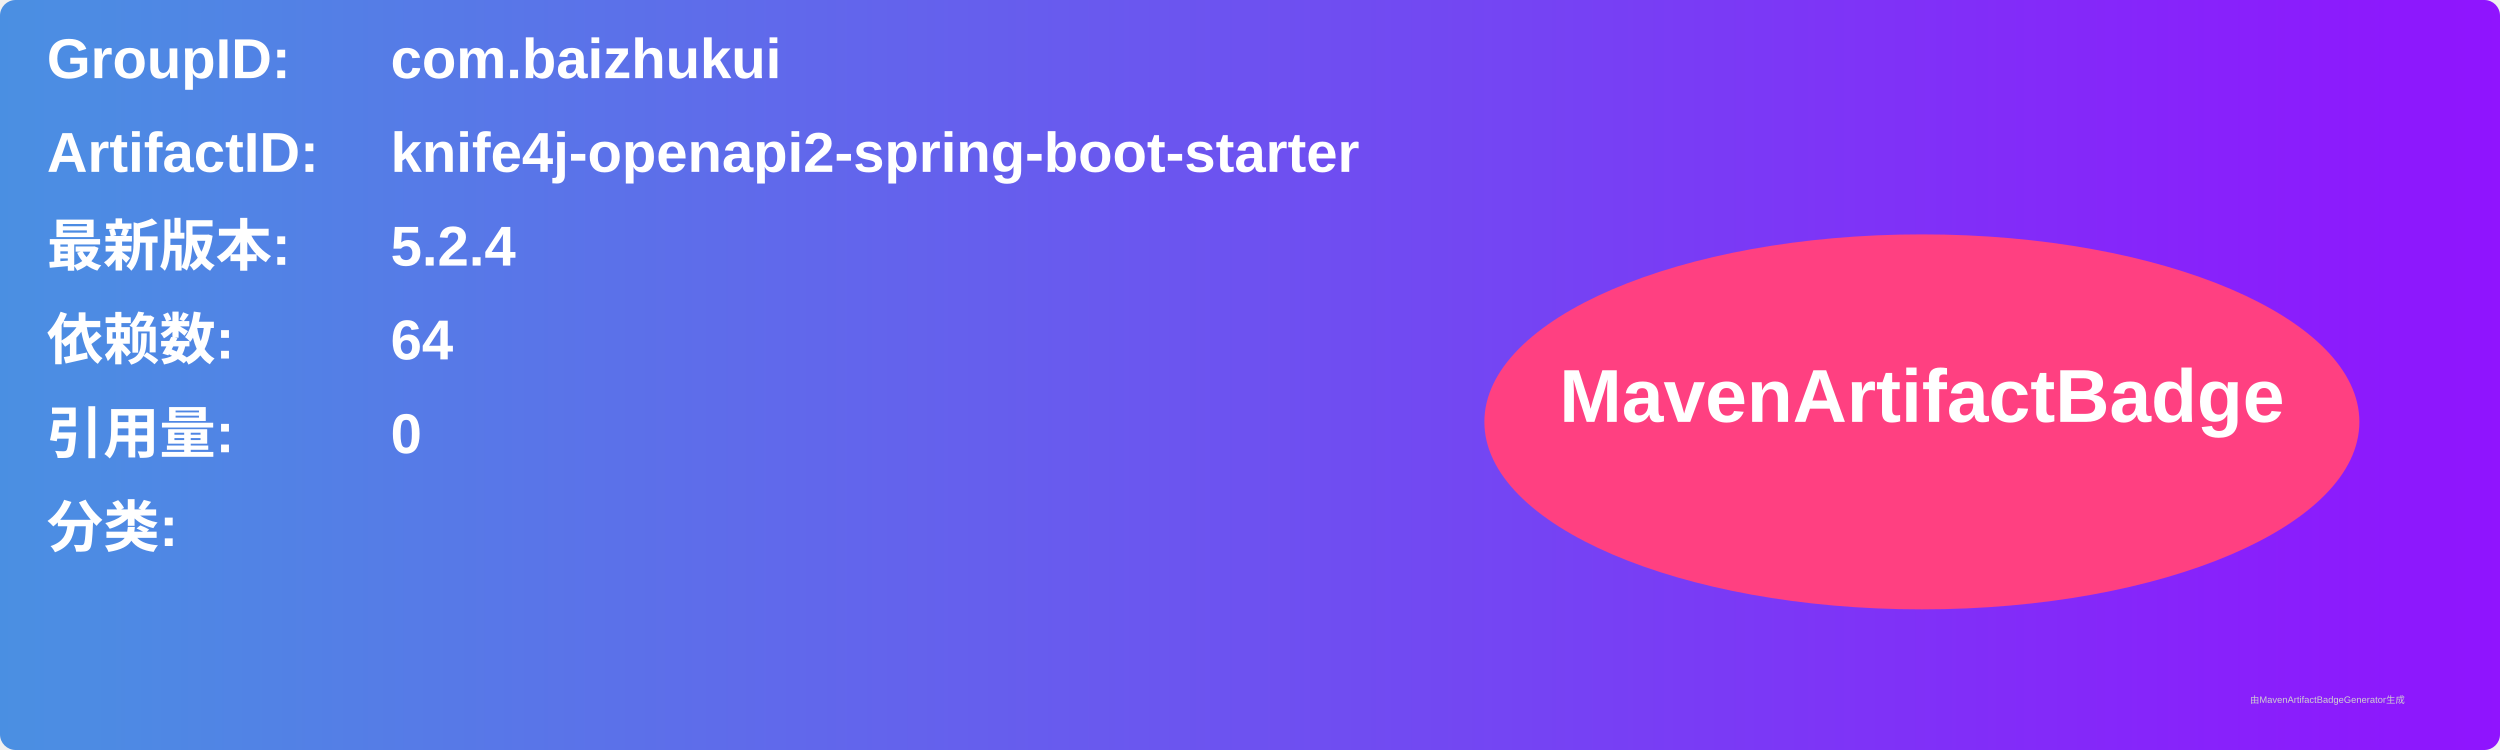
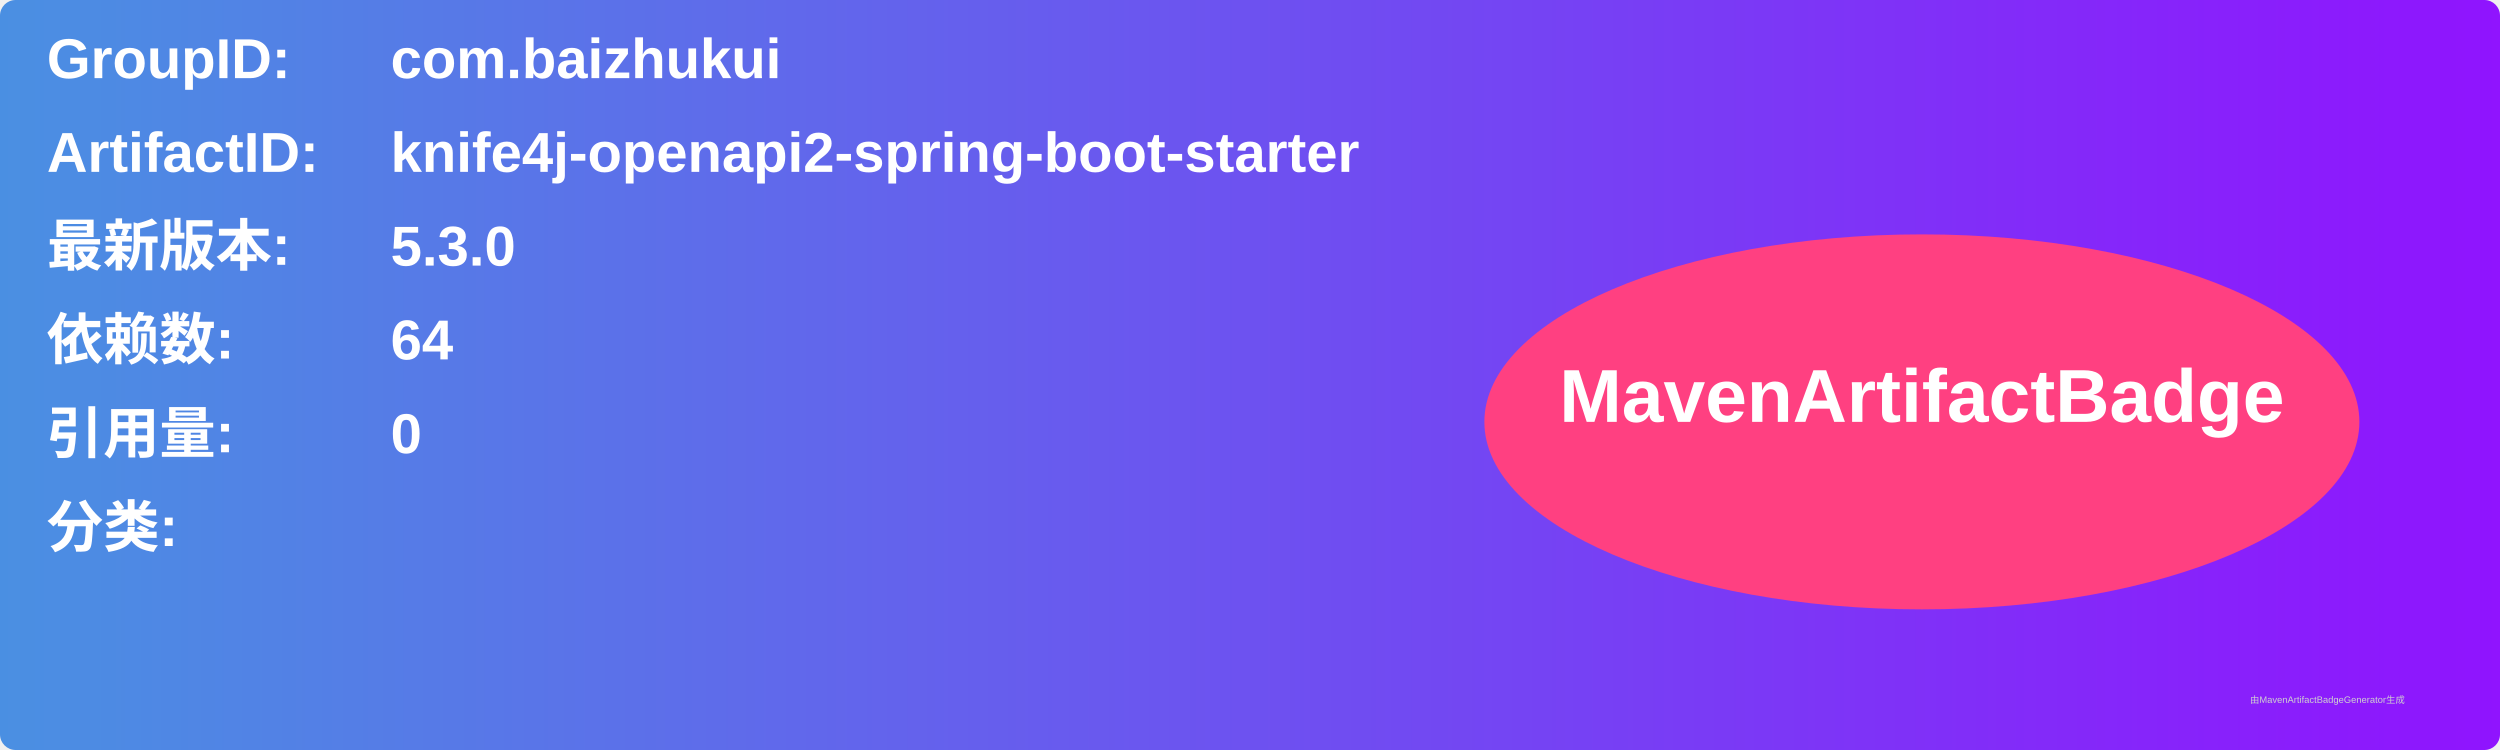
<svg xmlns="http://www.w3.org/2000/svg" width="800" height="240" viewBox="0 0 800 240">
  <linearGradient id="grad" x1="0%" y1="0%" x2="100%" y2="0%">
    <stop offset="0%" stop-color="#4a90e2" />
    <stop offset="100%" stop-color="#9013fe" />
  </linearGradient>
  <rect width="100%" height="100%" rx="5" ry="5" fill="url(#grad)" />
  <g transform="translate(15, 15)">
    <text x="0" y="10" font-family="Arial" font-size="18" fill="white" font-weight="bold" width="260">GroupID:</text>
    <text x="110" y="10" font-family="Arial" font-size="18" fill="white" font-weight="bold" width="460">com.baizhukui</text>
    <text x="0" y="40" font-family="Arial" font-size="18" fill="white" font-weight="bold" width="260">ArtifactID:</text>
    <text x="110" y="40" font-family="Arial" font-size="18" fill="white" font-weight="bold" width="460">knife4j-openapi2-spring-boot-starter</text>
    <text x="0" y="70" font-family="Arial" font-size="18" fill="white" font-weight="bold">最新版本:</text>
    <text x="110" y="70" font-family="Arial" font-size="18" fill="white" font-weight="bold">
-       <tspan font-weight="bold">5.2.4</tspan>
+       <tspan font-weight="bold">5.3.0</tspan>
    </text>
    <text x="0" y="100" font-family="Arial" font-size="18" fill="white" font-weight="bold">依赖数: </text>
    <text x="110" y="100" font-family="Arial" font-size="18" fill="white">
      <tspan font-weight="bold">64</tspan>
    </text>
    <text x="0" y="130" font-family="Arial" font-size="18" fill="white" font-weight="bold">引用量: </text>
    <text x="110" y="130" font-family="Arial" font-size="18" fill="white">
      <tspan font-weight="bold">0</tspan>
    </text>
    <text x="0" y="160" font-family="Arial" font-size="18" fill="white" font-weight="bold">分类:</text>
    <text x="10" y="190" font-family="Arial" font-size="10" fill="white">
      <tspan font-weight="bold" />
    </text>
    <ellipse cx="600" cy="120" rx="140" ry="60" fill="#ff4081" />
    <text x="600" y="120" text-anchor="middle" font-family="Arial" font-size="24" fill="white" font-weight="bold">MavenArtifactBadge</text>
  </g>
  <text x="720" y="225" font-family="Arial" font-size="3" fill="#d0d0d0">由MavenArtifactBadgeGenerator生成</text>
</svg>
